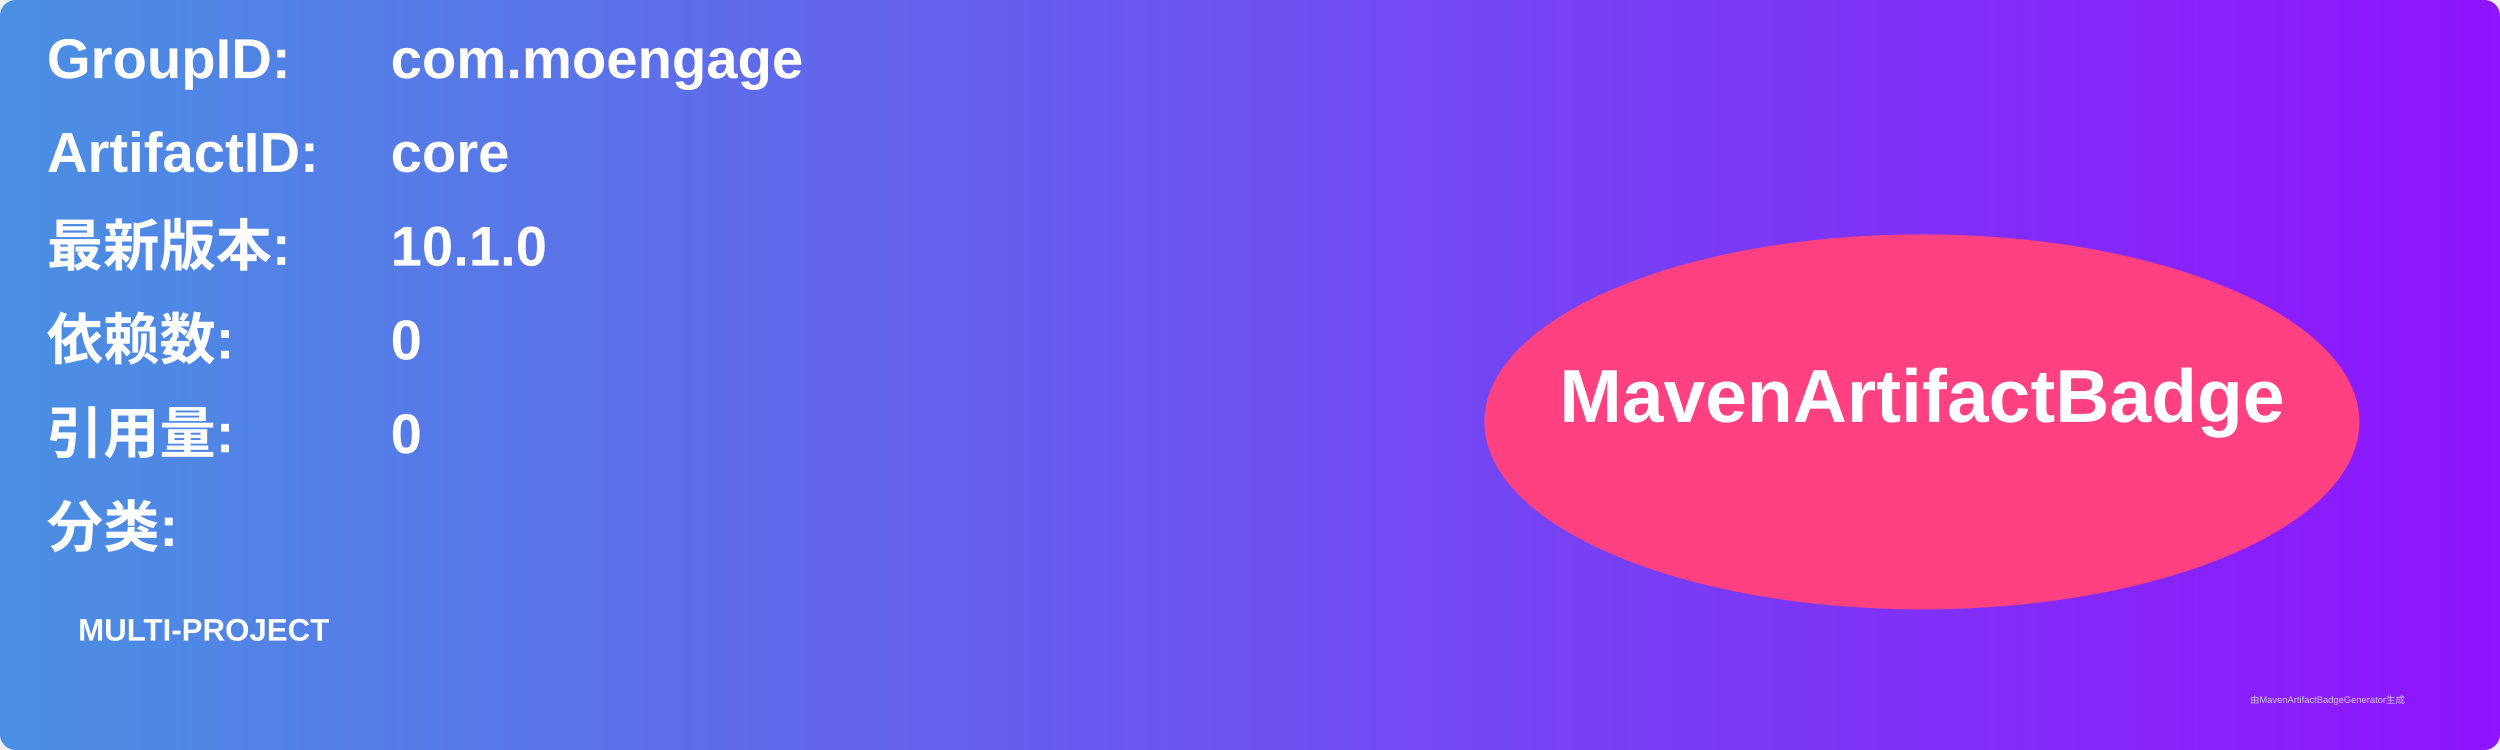
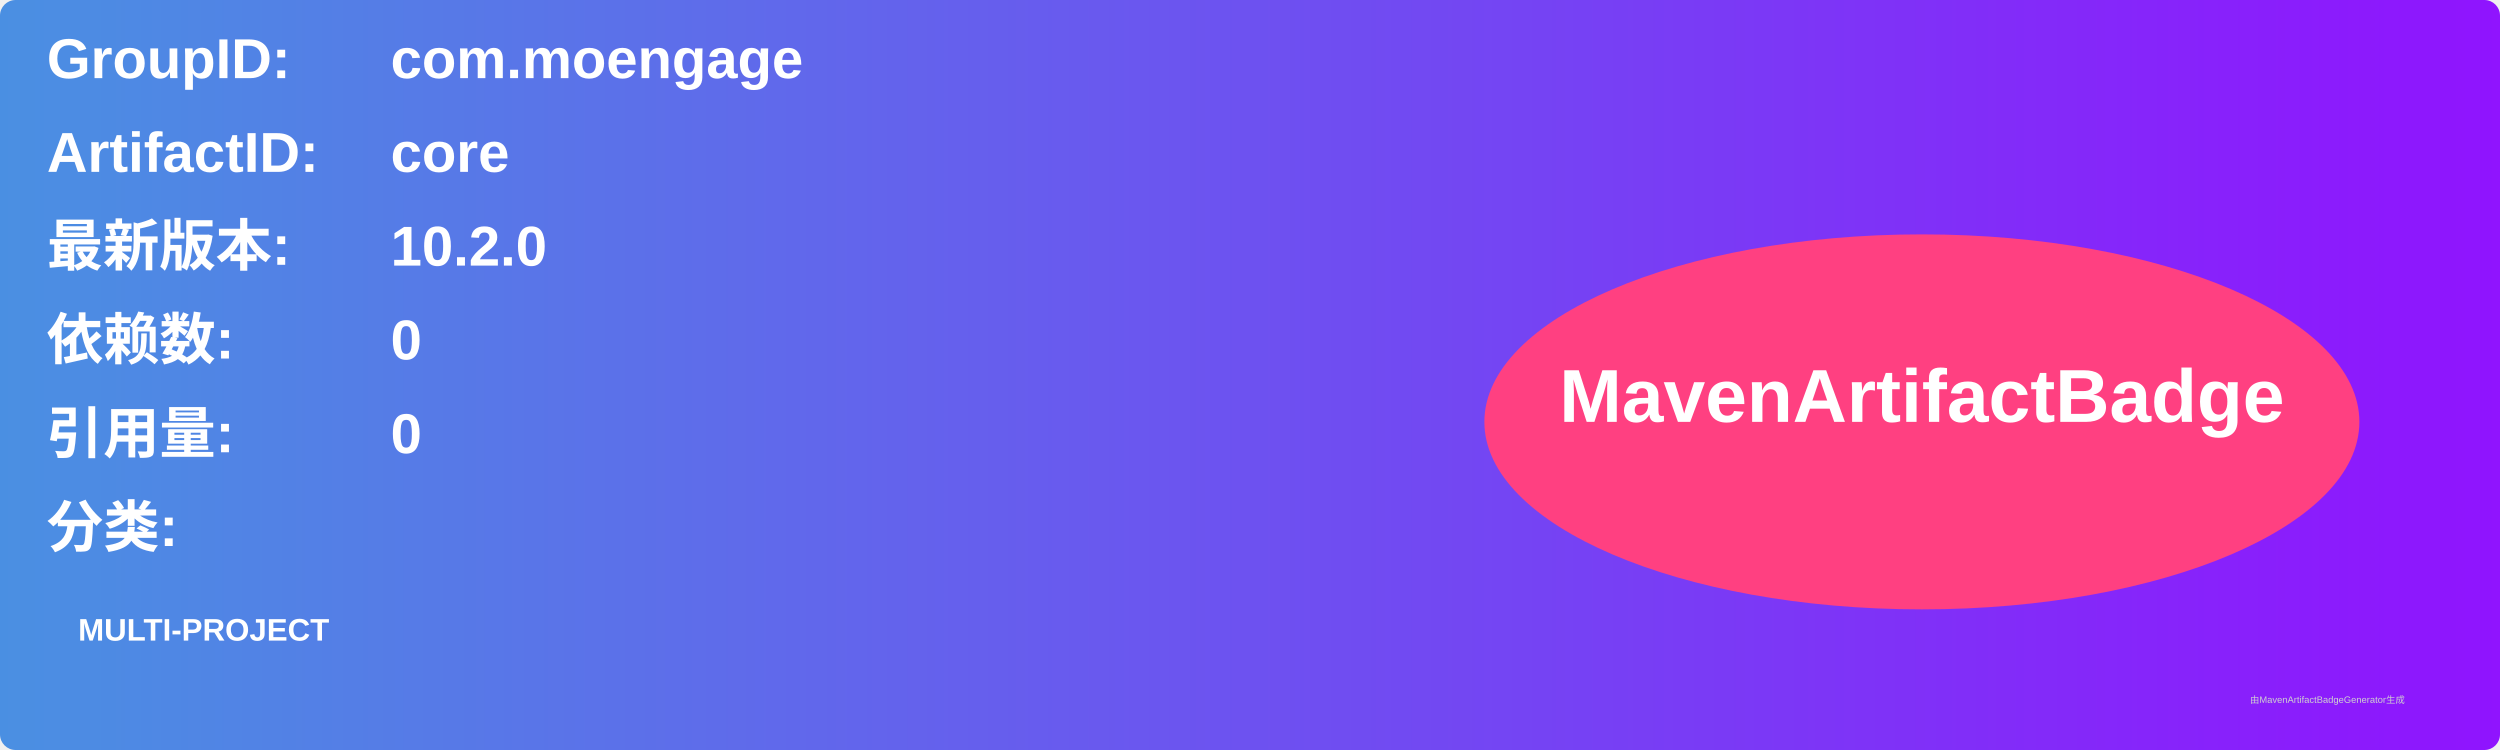
<svg xmlns="http://www.w3.org/2000/svg" width="800" height="240" viewBox="0 0 800 240">
  <linearGradient id="grad" x1="0%" y1="0%" x2="100%" y2="0%">
    <stop offset="0%" stop-color="#4a90e2" />
    <stop offset="100%" stop-color="#9013fe" />
  </linearGradient>
  <rect width="100%" height="100%" rx="5" ry="5" fill="url(#grad)" />
  <g transform="translate(15, 15)">
    <text x="0" y="10" font-family="Arial" font-size="18" fill="white" font-weight="bold" width="260">GroupID:</text>
    <text x="110" y="10" font-family="Arial" font-size="18" fill="white" font-weight="bold" width="460">com.moengage</text>
    <text x="0" y="40" font-family="Arial" font-size="18" fill="white" font-weight="bold" width="260">ArtifactID:</text>
    <text x="110" y="40" font-family="Arial" font-size="18" fill="white" font-weight="bold" width="460">core</text>
    <text x="0" y="70" font-family="Arial" font-size="18" fill="white" font-weight="bold">最新版本:</text>
    <text x="110" y="70" font-family="Arial" font-size="18" fill="white" font-weight="bold">
-       <tspan font-weight="bold">10.1.0</tspan>
+       <tspan font-weight="bold">10.2.0</tspan>
    </text>
    <text x="0" y="100" font-family="Arial" font-size="18" fill="white" font-weight="bold">依赖数: </text>
    <text x="110" y="100" font-family="Arial" font-size="18" fill="white">
      <tspan font-weight="bold">0</tspan>
    </text>
    <text x="0" y="130" font-family="Arial" font-size="18" fill="white" font-weight="bold">引用量: </text>
    <text x="110" y="130" font-family="Arial" font-size="18" fill="white">
      <tspan font-weight="bold">0</tspan>
    </text>
    <text x="0" y="160" font-family="Arial" font-size="18" fill="white" font-weight="bold">分类:</text>
    <text x="10" y="190" font-family="Arial" font-size="10" fill="white">
      <tspan font-weight="bold">MULTI-PROJECT</tspan>
    </text>
    <ellipse cx="600" cy="120" rx="140" ry="60" fill="#ff4081" />
    <text x="600" y="120" text-anchor="middle" font-family="Arial" font-size="24" fill="white" font-weight="bold">MavenArtifactBadge</text>
  </g>
  <text x="720" y="225" font-family="Arial" font-size="3" fill="#d0d0d0">由MavenArtifactBadgeGenerator生成</text>
</svg>
